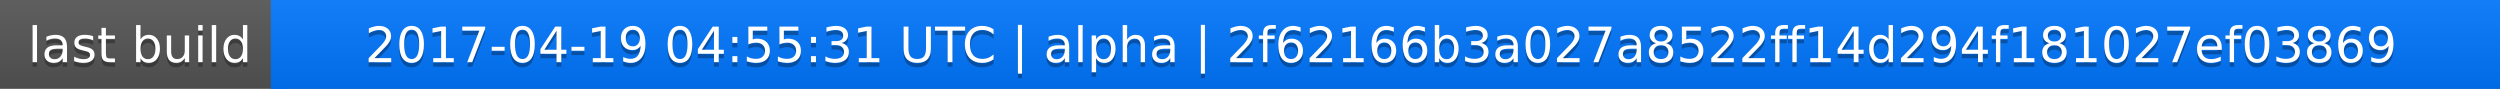
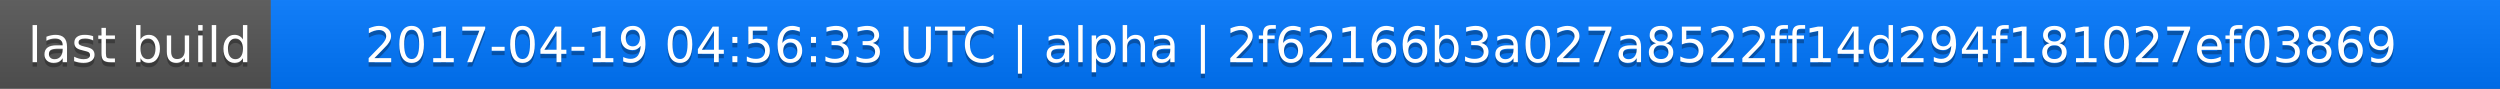
<svg xmlns="http://www.w3.org/2000/svg" width="563" height="20">
  <linearGradient id="a" x2="0" y2="100%">
    <stop offset="0" stop-color="#bbb" stop-opacity=".1" />
    <stop offset="1" stop-opacity=".1" />
  </linearGradient>
  <rect rx="0" width="563" height="20" fill="#555" />
  <rect rx="0" x="61" width="502" height="20" fill="#07f" />
  <path fill="#07f" d="M61 0h4v20h-4z" />
  <rect rx="0" width="563" height="20" fill="url(#a)" />
  <g fill="#fff" text-anchor="middle" font-family="DejaVu Sans,Verdana,Geneva,sans-serif" font-size="11">
    <text x="31.5" y="15" fill="#010101" fill-opacity=".3">last build</text>
    <text x="31.5" y="14">last build</text>
-     <text x="311" y="15" fill="#010101" fill-opacity=".3">2017-04-19 04:55:31 UTC | alpha | 2f62166b3a027a8522ff14d294f181027ef03869</text>
-     <text x="311" y="14">2017-04-19 04:55:31 UTC | alpha | 2f62166b3a027a8522ff14d294f181027ef03869</text>
+     <text x="311" y="15" fill="#010101" fill-opacity=".3">2017-04-19 04:56:33 UTC | alpha | 2f62166b3a027a8522ff14d294f181027ef03869</text>
+     <text x="311" y="14">2017-04-19 04:56:33 UTC | alpha | 2f62166b3a027a8522ff14d294f181027ef03869</text>
  </g>
</svg>
